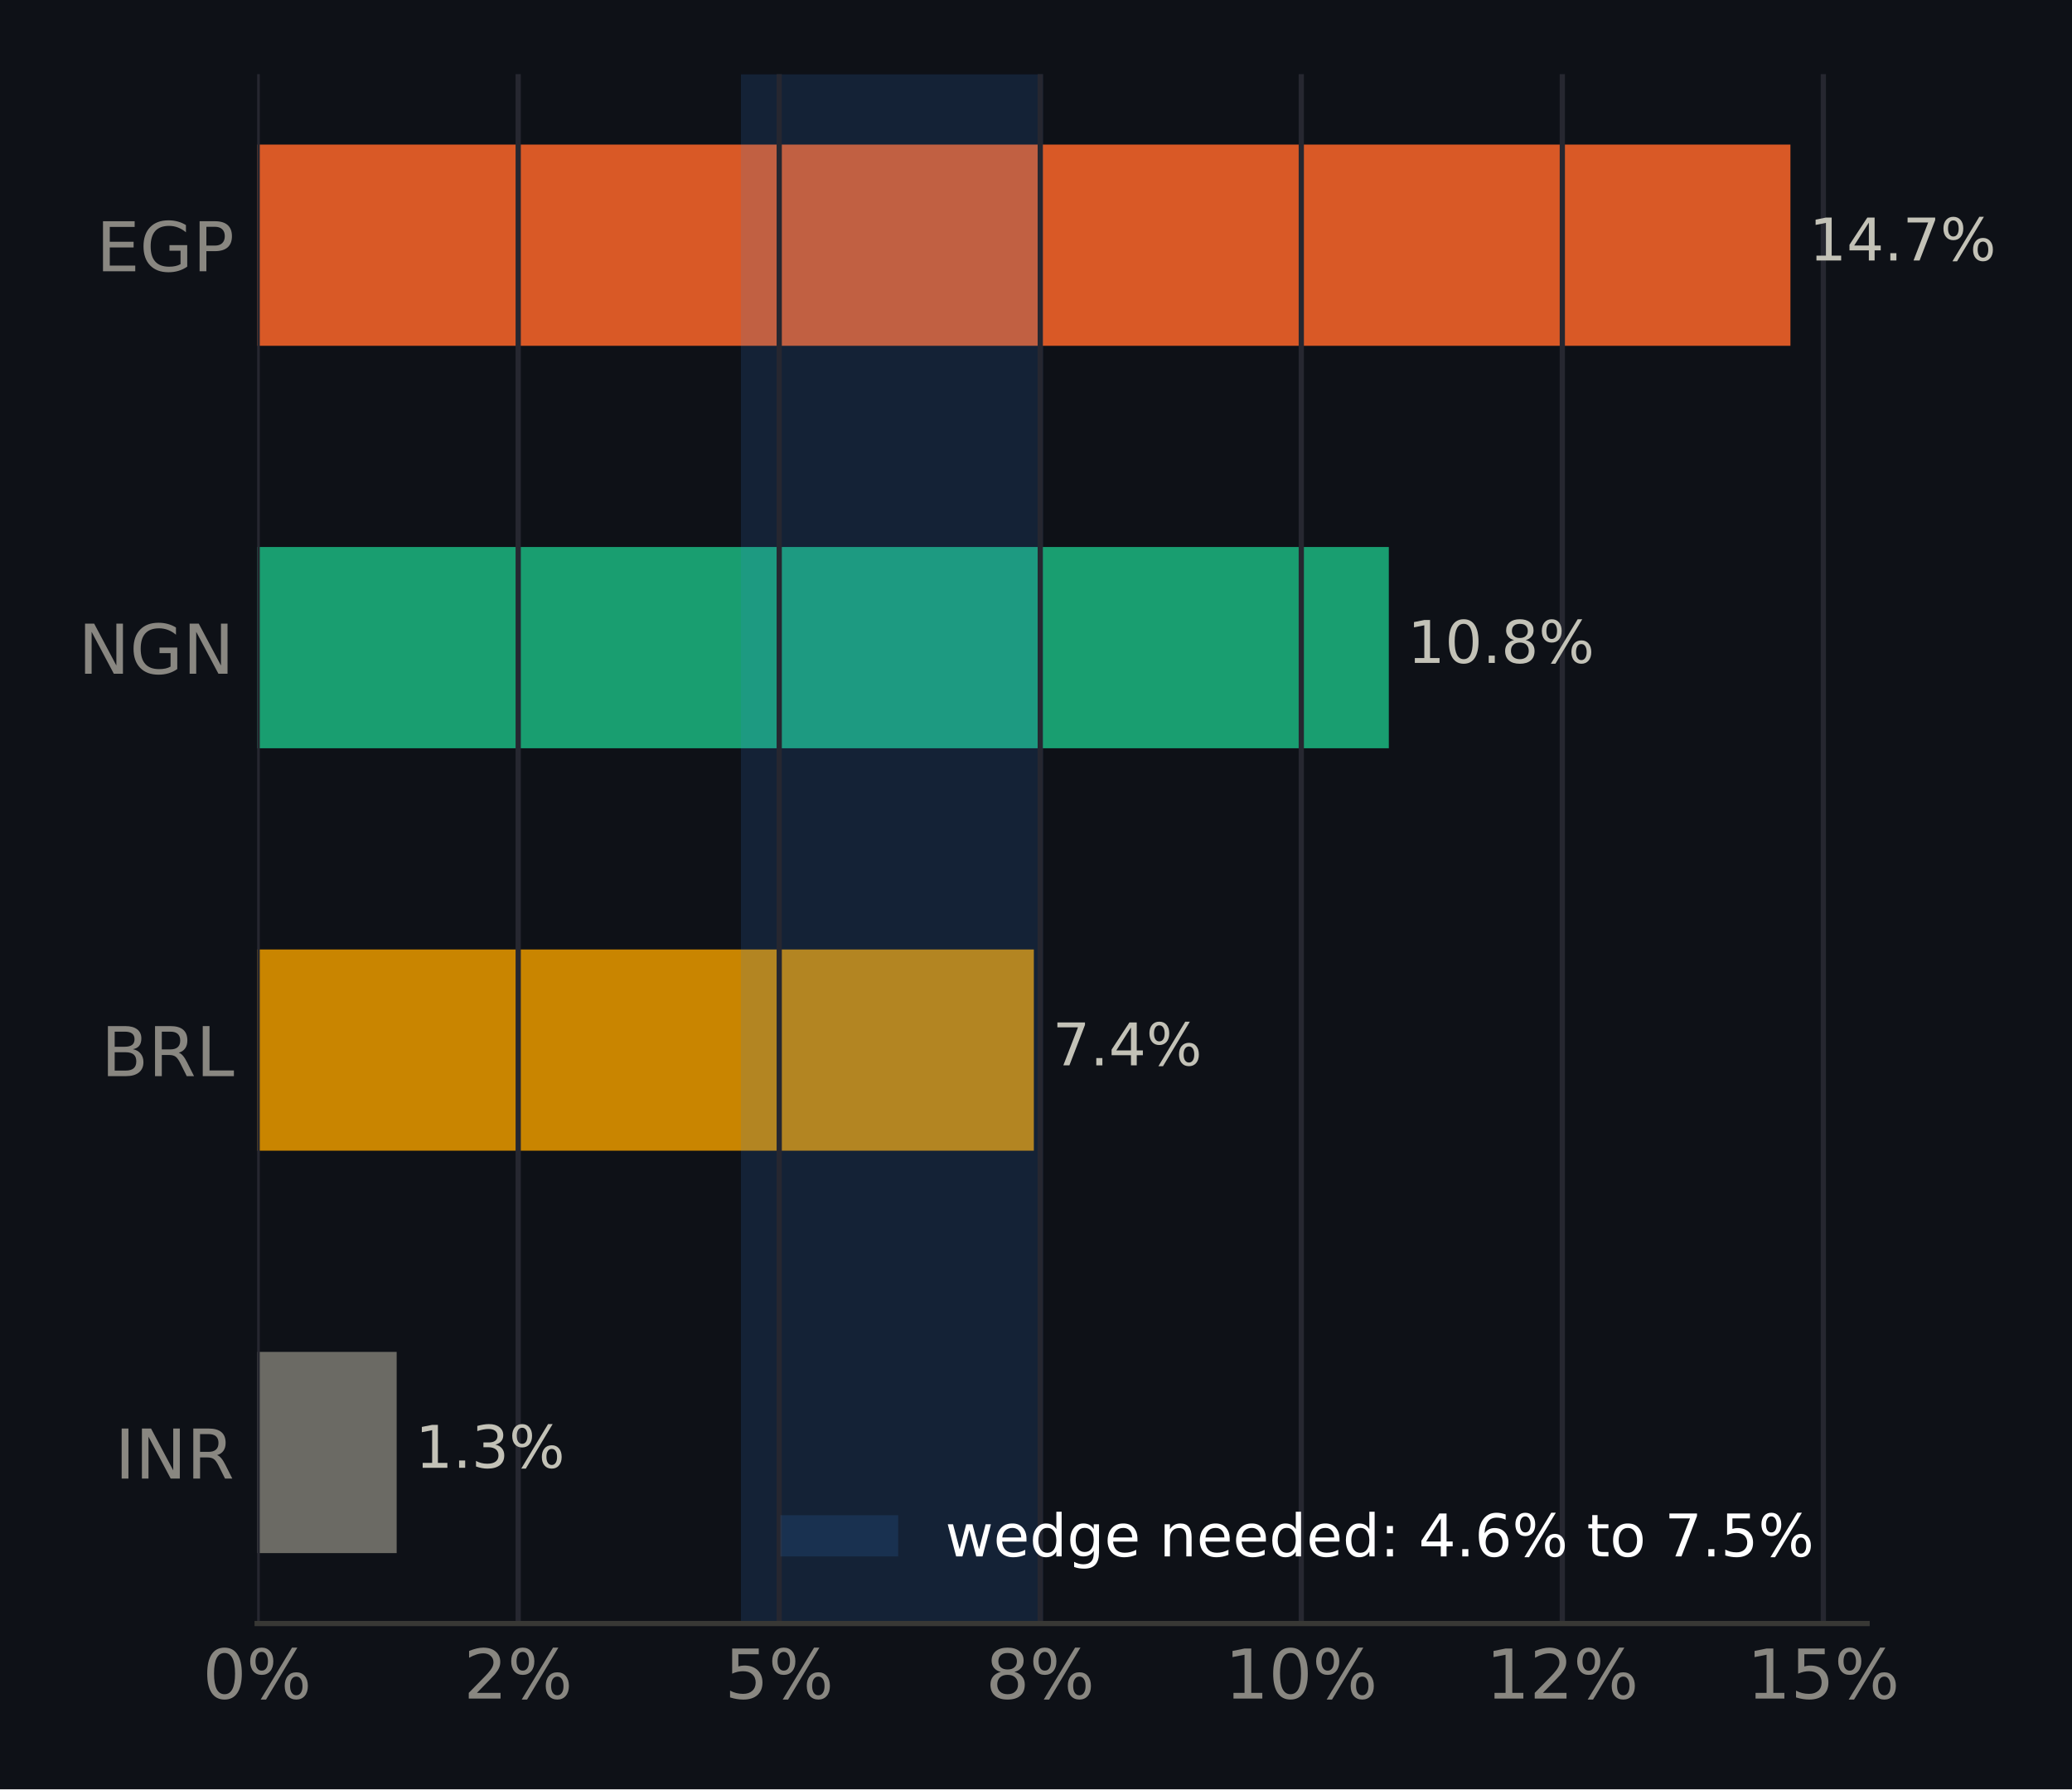
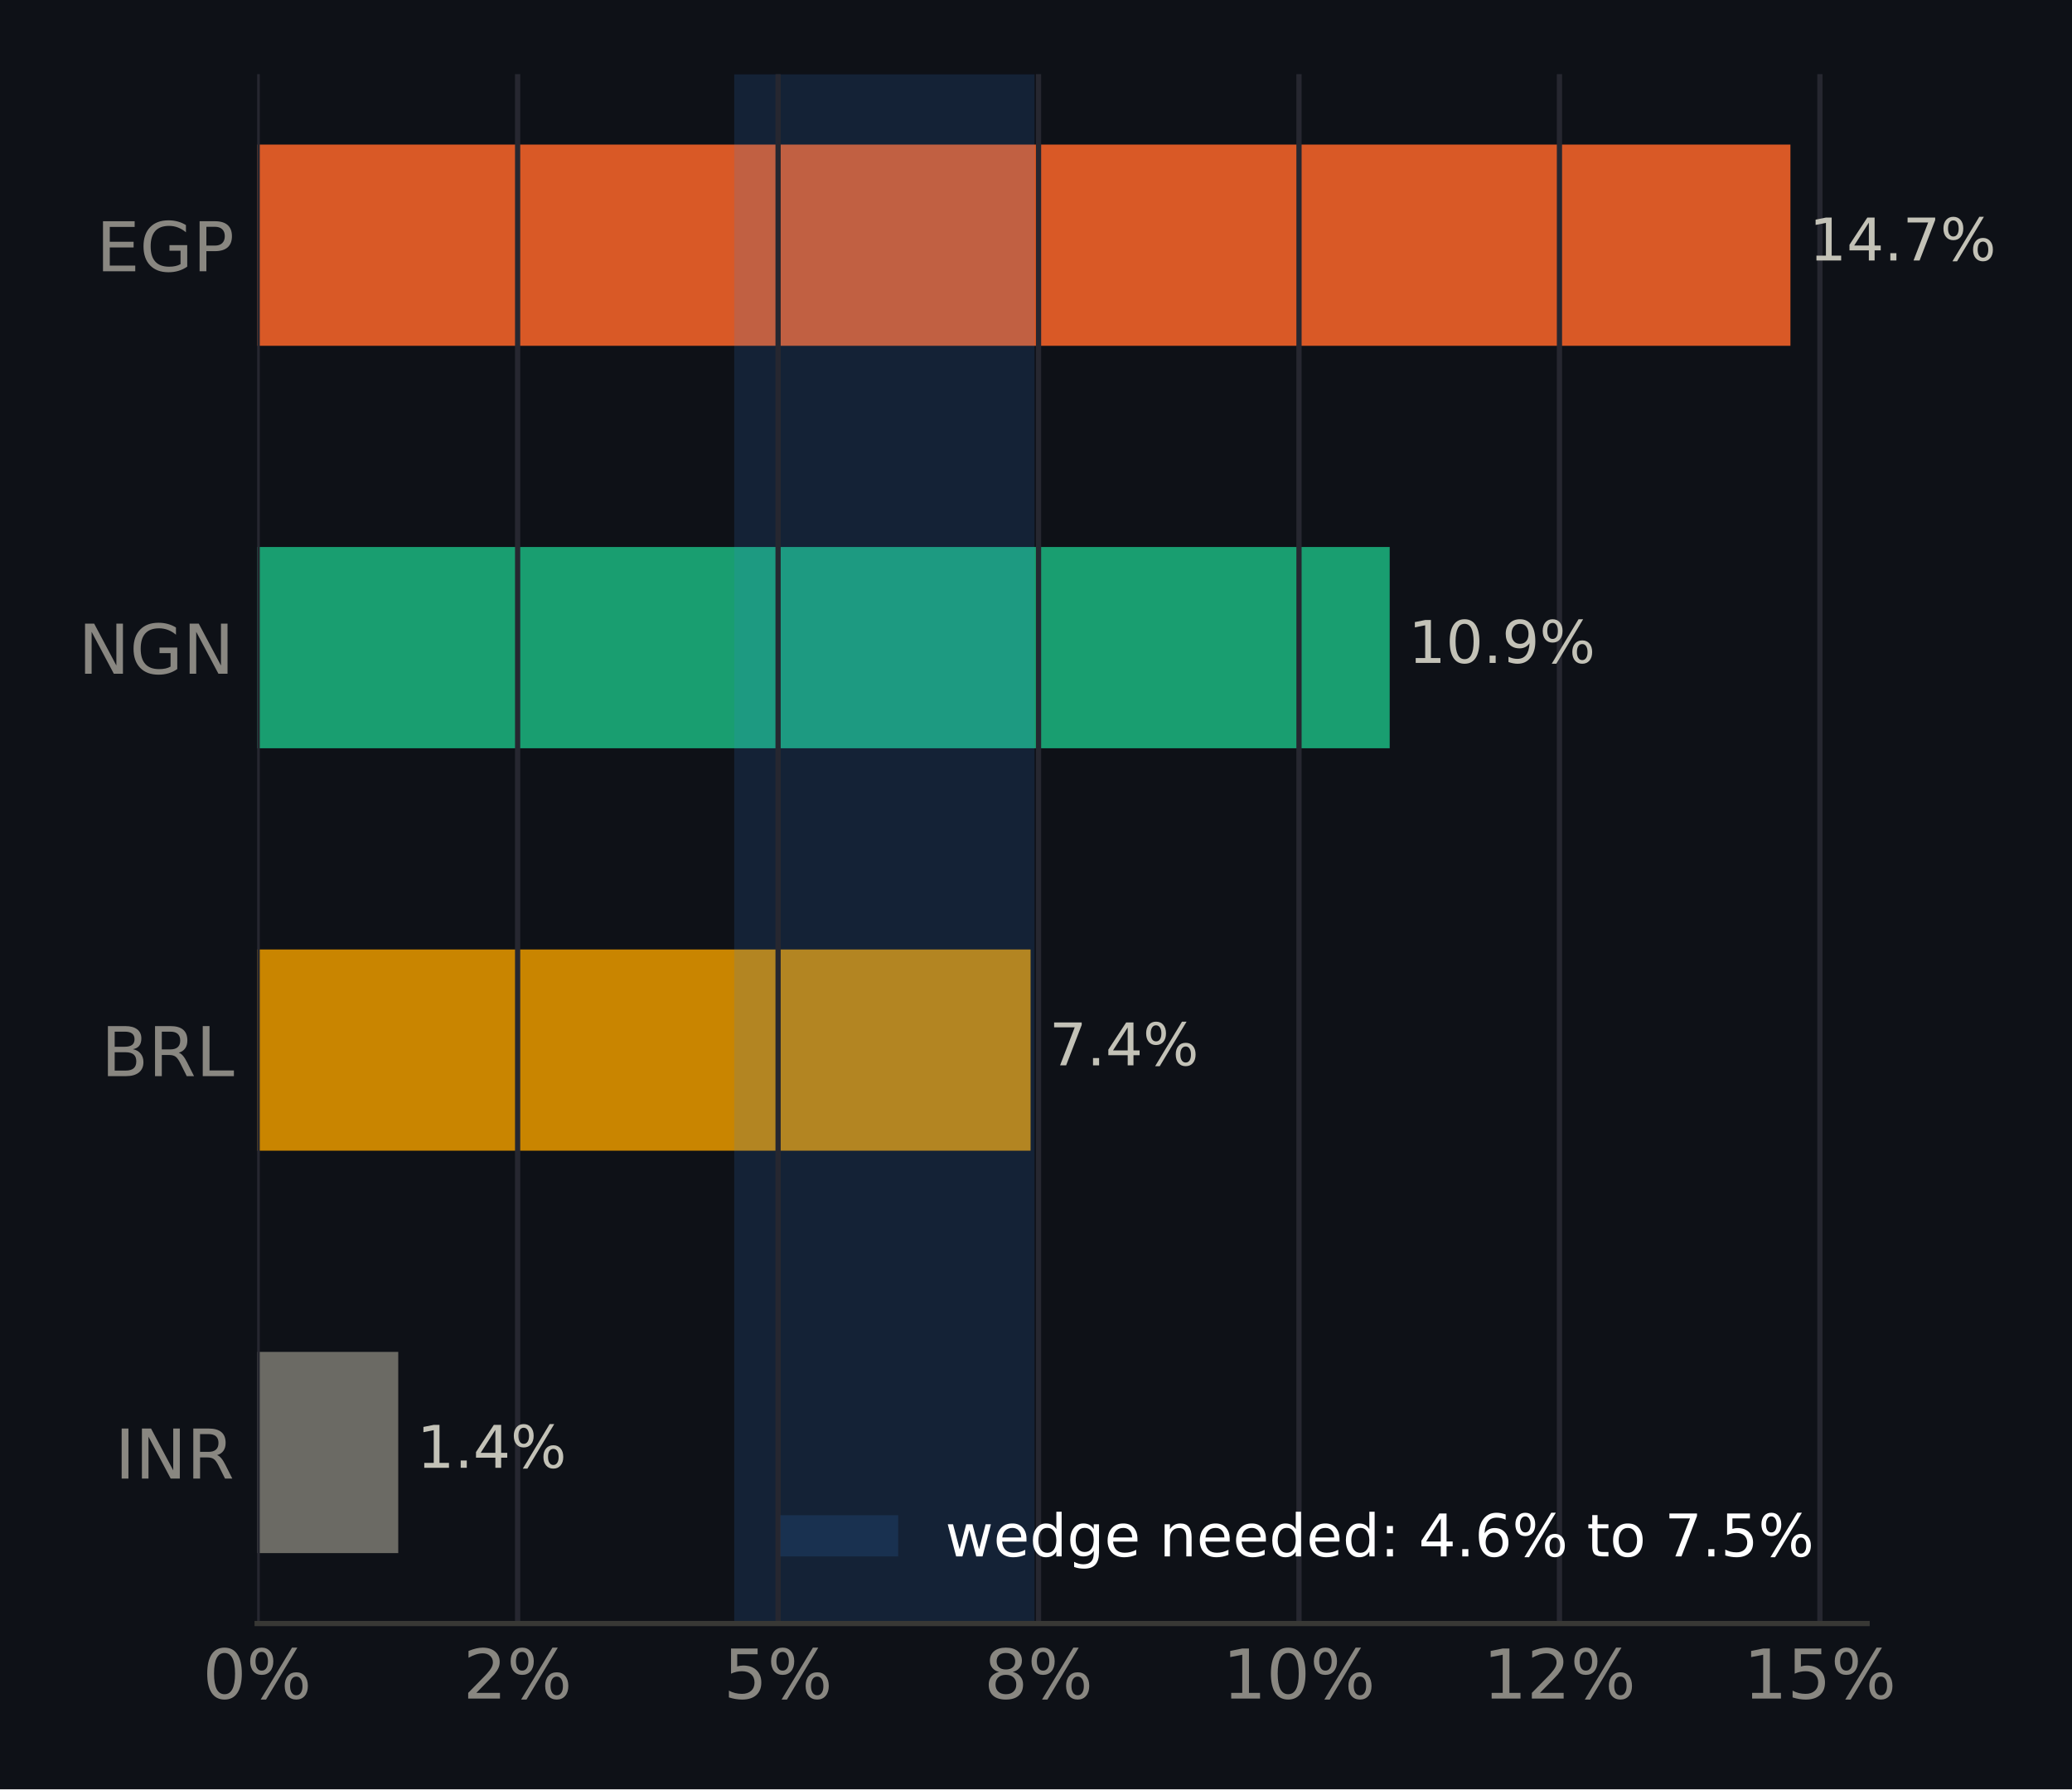
<svg xmlns="http://www.w3.org/2000/svg" xmlns:xlink="http://www.w3.org/1999/xlink" width="316.8pt" height="273.6pt" viewBox="0 0 316.8 273.6" version="1.1">
  <defs>
    <style type="text/css">*{stroke-linejoin: round; stroke-linecap: butt}</style>
  </defs>
  <g id="figure_1">
    <g id="patch_1">
      <path d="M 0 273.6  L 316.8 273.6  L 316.8 0  L 0 0  z " style="fill: #0e1117" />
    </g>
    <g id="axes_1">
      <g id="patch_2">
        <path d="M 39.32 248.26  L 285.471 248.26  L 285.471 11.34  L 39.32 11.34  z " style="fill: #0e1117" />
      </g>
      <g id="patch_3">
-         <path d="M 39.32 237.491  L 60.648 237.491  L 60.648 206.722  L 39.32 206.722  z " clip-path="url(#p83c061d43f)" style="fill: #6b6a64" />
+         <path d="M 39.32 237.491  L 60.891 237.491  L 60.891 206.722  L 39.32 206.722  z " clip-path="url(#pb0f72674a1)" style="fill: #6b6a64" />
      </g>
      <g id="patch_4">
-         <path d="M 39.32 175.953  L 158.071 175.953  L 158.071 145.184  L 39.32 145.184  z " clip-path="url(#p83c061d43f)" style="fill: #c98500" />
+         <path d="M 39.32 175.953  L 157.572 175.953  L 157.572 145.184  L 39.32 145.184  z " clip-path="url(#pb0f72674a1)" style="fill: #c98500" />
      </g>
      <g id="patch_5">
-         <path d="M 39.32 114.416  L 212.344 114.416  L 212.344 83.647  L 39.32 83.647  z " clip-path="url(#p83c061d43f)" style="fill: #199e70" />
+         <path d="M 39.32 114.416  L 212.478 114.416  L 212.478 83.647  L 39.32 83.647  z " clip-path="url(#pb0f72674a1)" style="fill: #199e70" />
      </g>
      <g id="patch_6">
-         <path d="M 39.32 52.878  L 273.75 52.878  L 273.75 22.109  L 39.32 22.109  z " clip-path="url(#p83c061d43f)" style="fill: #d95926" />
+         <path d="M 39.32 52.878  L 273.75 52.878  L 273.75 22.109  L 39.32 22.109  z " clip-path="url(#pb0f72674a1)" style="fill: #d95926" />
      </g>
      <g id="patch_7">
-         <path d="M 113.286 248.26  L 159.477 248.26  L 159.477 11.34  L 113.286 11.34  z " clip-path="url(#p83c061d43f)" style="fill: #3987e5; opacity: 0.15" />
+         <path d="M 112.262 248.26  L 158.176 248.26  L 158.176 11.34  L 112.262 11.34  z " clip-path="url(#pb0f72674a1)" style="fill: #3987e5; opacity: 0.15" />
      </g>
      <g id="matplotlib.axis_1">
        <g id="xtick_1">
          <g id="line2d_1">
-             <path d="M 39.32 248.26  L 39.32 11.34  " clip-path="url(#p83c061d43f)" style="fill: none; stroke: #262730; stroke-width: 0.8; stroke-linecap: square" />
+             <path d="M 39.32 248.26  L 39.32 11.34  " clip-path="url(#pb0f72674a1)" style="fill: none; stroke: #262730; stroke-width: 0.8; stroke-linecap: square" />
          </g>
          <g id="line2d_2" />
          <g id="text_1">
            <g style="fill: #898781" transform="translate(30.99137 259.7375) scale(0.105 -0.105)">
              <defs>
                <path id="DejaVuSans-13" d="M 2034 4250  Q 1547 4250 1301 3770  Q 1056 3291 1056 2328  Q 1056 1369 1301 889  Q 1547 409 2034 409  Q 2525 409 2770 889  Q 3016 1369 3016 2328  Q 3016 3291 2770 3770  Q 2525 4250 2034 4250  z M 2034 4750  Q 2819 4750 3233 4129  Q 3647 3509 3647 2328  Q 3647 1150 3233 529  Q 2819 -91 2034 -91  Q 1250 -91 836 529  Q 422 1150 422 2328  Q 422 3509 836 4129  Q 1250 4750 2034 4750  z " transform="scale(0.015625)" />
                <path id="DejaVuSans-8" d="M 4653 2053  Q 4381 2053 4226 1822  Q 4072 1591 4072 1178  Q 4072 772 4226 539  Q 4381 306 4653 306  Q 4919 306 5073 539  Q 5228 772 5228 1178  Q 5228 1588 5073 1820  Q 4919 2053 4653 2053  z M 4653 2450  Q 5147 2450 5437 2106  Q 5728 1763 5728 1178  Q 5728 594 5436 251  Q 5144 -91 4653 -91  Q 4153 -91 3862 251  Q 3572 594 3572 1178  Q 3572 1766 3864 2108  Q 4156 2450 4653 2450  z M 1428 4353  Q 1159 4353 1004 4120  Q 850 3888 850 3481  Q 850 3069 1003 2837  Q 1156 2606 1428 2606  Q 1700 2606 1854 2837  Q 2009 3069 2009 3481  Q 2009 3884 1853 4118  Q 1697 4353 1428 4353  z M 4250 4750  L 4750 4750  L 1831 -91  L 1331 -91  L 4250 4750  z M 1428 4750  Q 1922 4750 2215 4408  Q 2509 4066 2509 3481  Q 2509 2891 2217 2550  Q 1925 2209 1428 2209  Q 931 2209 642 2551  Q 353 2894 353 3481  Q 353 4063 643 4406  Q 934 4750 1428 4750  z " transform="scale(0.015625)" />
              </defs>
              <use xlink:href="#DejaVuSans-13" />
              <use xlink:href="#DejaVuSans-8" transform="translate(63.625 0)" />
            </g>
          </g>
        </g>
        <g id="xtick_2">
          <g id="line2d_3">
-             <path d="M 79.23 248.26  L 79.23 11.34  " clip-path="url(#p83c061d43f)" style="fill: none; stroke: #262730; stroke-width: 0.8; stroke-linecap: square" />
+             <path d="M 79.143 248.26  L 79.143 11.34  " clip-path="url(#pb0f72674a1)" style="fill: none; stroke: #262730; stroke-width: 0.8; stroke-linecap: square" />
          </g>
          <g id="line2d_4" />
          <g id="text_2">
-             <g style="fill: #898781" transform="translate(70.9016 259.7375) scale(0.105 -0.105)">
+             <g style="fill: #898781" transform="translate(70.81415 259.7375) scale(0.105 -0.105)">
              <defs>
                <path id="DejaVuSans-15" d="M 1228 531  L 3431 531  L 3431 0  L 469 0  L 469 531  Q 828 903 1448 1529  Q 2069 2156 2228 2338  Q 2531 2678 2651 2914  Q 2772 3150 2772 3378  Q 2772 3750 2511 3984  Q 2250 4219 1831 4219  Q 1534 4219 1204 4116  Q 875 4013 500 3803  L 500 4441  Q 881 4594 1212 4672  Q 1544 4750 1819 4750  Q 2544 4750 2975 4387  Q 3406 4025 3406 3419  Q 3406 3131 3298 2873  Q 3191 2616 2906 2266  Q 2828 2175 2409 1742  Q 1991 1309 1228 531  z " transform="scale(0.015625)" />
              </defs>
              <use xlink:href="#DejaVuSans-15" />
              <use xlink:href="#DejaVuSans-8" transform="translate(63.625 0)" />
            </g>
          </g>
        </g>
        <g id="xtick_3">
          <g id="line2d_5">
-             <path d="M 119.14 248.26  L 119.14 11.34  " clip-path="url(#p83c061d43f)" style="fill: none; stroke: #262730; stroke-width: 0.8; stroke-linecap: square" />
+             <path d="M 118.966 248.26  L 118.966 11.34  " clip-path="url(#pb0f72674a1)" style="fill: none; stroke: #262730; stroke-width: 0.8; stroke-linecap: square" />
          </g>
          <g id="line2d_6" />
          <g id="text_3">
-             <g style="fill: #898781" transform="translate(110.8118 259.7375) scale(0.105 -0.105)">
+             <g style="fill: #898781" transform="translate(110.6369 259.7375) scale(0.105 -0.105)">
              <defs>
                <path id="DejaVuSans-18" d="M 691 4666  L 3169 4666  L 3169 4134  L 1269 4134  L 1269 2991  Q 1406 3038 1543 3061  Q 1681 3084 1819 3084  Q 2600 3084 3056 2656  Q 3513 2228 3513 1497  Q 3513 744 3044 326  Q 2575 -91 1722 -91  Q 1428 -91 1123 -41  Q 819 9 494 109  L 494 744  Q 775 591 1075 516  Q 1375 441 1709 441  Q 2250 441 2565 725  Q 2881 1009 2881 1497  Q 2881 1984 2565 2268  Q 2250 2553 1709 2553  Q 1456 2553 1204 2497  Q 953 2441 691 2322  L 691 4666  z " transform="scale(0.015625)" />
              </defs>
              <use xlink:href="#DejaVuSans-18" />
              <use xlink:href="#DejaVuSans-8" transform="translate(63.625 0)" />
            </g>
          </g>
        </g>
        <g id="xtick_4">
          <g id="line2d_7">
-             <path d="M 159.051 248.26  L 159.051 11.34  " clip-path="url(#p83c061d43f)" style="fill: none; stroke: #262730; stroke-width: 0.8; stroke-linecap: square" />
+             <path d="M 158.788 248.26  L 158.788 11.34  " clip-path="url(#pb0f72674a1)" style="fill: none; stroke: #262730; stroke-width: 0.8; stroke-linecap: square" />
          </g>
          <g id="line2d_8" />
          <g id="text_4">
-             <g style="fill: #898781" transform="translate(150.7221 259.7375) scale(0.105 -0.105)">
+             <g style="fill: #898781" transform="translate(150.4597 259.7375) scale(0.105 -0.105)">
              <defs>
                <path id="DejaVuSans-1b" d="M 2034 2216  Q 1584 2216 1326 1975  Q 1069 1734 1069 1313  Q 1069 891 1326 650  Q 1584 409 2034 409  Q 2484 409 2743 651  Q 3003 894 3003 1313  Q 3003 1734 2745 1975  Q 2488 2216 2034 2216  z M 1403 2484  Q 997 2584 770 2862  Q 544 3141 544 3541  Q 544 4100 942 4425  Q 1341 4750 2034 4750  Q 2731 4750 3128 4425  Q 3525 4100 3525 3541  Q 3525 3141 3298 2862  Q 3072 2584 2669 2484  Q 3125 2378 3379 2068  Q 3634 1759 3634 1313  Q 3634 634 3220 271  Q 2806 -91 2034 -91  Q 1263 -91 848 271  Q 434 634 434 1313  Q 434 1759 690 2068  Q 947 2378 1403 2484  z M 1172 3481  Q 1172 3119 1398 2916  Q 1625 2713 2034 2713  Q 2441 2713 2670 2916  Q 2900 3119 2900 3481  Q 2900 3844 2670 4047  Q 2441 4250 2034 4250  Q 1625 4250 1398 4047  Q 1172 3844 1172 3481  z " transform="scale(0.015625)" />
              </defs>
              <use xlink:href="#DejaVuSans-1b" />
              <use xlink:href="#DejaVuSans-8" transform="translate(63.625 0)" />
            </g>
          </g>
        </g>
        <g id="xtick_5">
          <g id="line2d_9">
-             <path d="M 198.961 248.26  L 198.961 11.34  " clip-path="url(#p83c061d43f)" style="fill: none; stroke: #262730; stroke-width: 0.8; stroke-linecap: square" />
+             <path d="M 198.611 248.26  L 198.611 11.34  " clip-path="url(#pb0f72674a1)" style="fill: none; stroke: #262730; stroke-width: 0.8; stroke-linecap: square" />
          </g>
          <g id="line2d_10" />
          <g id="text_5">
-             <g style="fill: #898781" transform="translate(187.292 259.7375) scale(0.105 -0.105)">
+             <g style="fill: #898781" transform="translate(186.9422 259.7375) scale(0.105 -0.105)">
              <defs>
                <path id="DejaVuSans-14" d="M 794 531  L 1825 531  L 1825 4091  L 703 3866  L 703 4441  L 1819 4666  L 2450 4666  L 2450 531  L 3481 531  L 3481 0  L 794 0  L 794 531  z " transform="scale(0.015625)" />
              </defs>
              <use xlink:href="#DejaVuSans-14" />
              <use xlink:href="#DejaVuSans-13" transform="translate(63.625 0)" />
              <use xlink:href="#DejaVuSans-8" transform="translate(127.25 0)" />
            </g>
          </g>
        </g>
        <g id="xtick_6">
          <g id="line2d_11">
-             <path d="M 238.871 248.26  L 238.871 11.34  " clip-path="url(#p83c061d43f)" style="fill: none; stroke: #262730; stroke-width: 0.8; stroke-linecap: square" />
+             <path d="M 238.434 248.26  L 238.434 11.34  " clip-path="url(#pb0f72674a1)" style="fill: none; stroke: #262730; stroke-width: 0.8; stroke-linecap: square" />
          </g>
          <g id="line2d_12" />
          <g id="text_6">
-             <g style="fill: #898781" transform="translate(227.2022 259.7375) scale(0.105 -0.105)">
+             <g style="fill: #898781" transform="translate(226.765 259.7375) scale(0.105 -0.105)">
              <use xlink:href="#DejaVuSans-14" />
              <use xlink:href="#DejaVuSans-15" transform="translate(63.625 0)" />
              <use xlink:href="#DejaVuSans-8" transform="translate(127.25 0)" />
            </g>
          </g>
        </g>
        <g id="xtick_7">
          <g id="line2d_13">
-             <path d="M 278.781 248.26  L 278.781 11.34  " clip-path="url(#p83c061d43f)" style="fill: none; stroke: #262730; stroke-width: 0.8; stroke-linecap: square" />
+             <path d="M 278.257 248.26  L 278.257 11.34  " clip-path="url(#pb0f72674a1)" style="fill: none; stroke: #262730; stroke-width: 0.8; stroke-linecap: square" />
          </g>
          <g id="line2d_14" />
          <g id="text_7">
-             <g style="fill: #898781" transform="translate(267.1125 259.7375) scale(0.105 -0.105)">
+             <g style="fill: #898781" transform="translate(266.5877 259.7375) scale(0.105 -0.105)">
              <use xlink:href="#DejaVuSans-14" />
              <use xlink:href="#DejaVuSans-18" transform="translate(63.625 0)" />
              <use xlink:href="#DejaVuSans-8" transform="translate(127.25 0)" />
            </g>
          </g>
        </g>
      </g>
      <g id="matplotlib.axis_2">
        <g id="ytick_1">
          <g id="line2d_15" />
          <g id="text_8">
            <g style="fill: #898781" transform="translate(17.57133 226.0953) scale(0.105 -0.105)">
              <defs>
                <path id="DejaVuSans-2c" d="M 628 4666  L 1259 4666  L 1259 0  L 628 0  L 628 4666  z " transform="scale(0.015625)" />
                <path id="DejaVuSans-31" d="M 628 4666  L 1478 4666  L 3547 763  L 3547 4666  L 4159 4666  L 4159 0  L 3309 0  L 1241 3903  L 1241 0  L 628 0  L 628 4666  z " transform="scale(0.015625)" />
                <path id="DejaVuSans-35" d="M 2841 2188  Q 3044 2119 3236 1894  Q 3428 1669 3622 1275  L 4263 0  L 3584 0  L 2988 1197  Q 2756 1666 2539 1819  Q 2322 1972 1947 1972  L 1259 1972  L 1259 0  L 628 0  L 628 4666  L 2053 4666  Q 2853 4666 3247 4331  Q 3641 3997 3641 3322  Q 3641 2881 3436 2590  Q 3231 2300 2841 2188  z M 1259 4147  L 1259 2491  L 2053 2491  Q 2509 2491 2742 2702  Q 2975 2913 2975 3322  Q 2975 3731 2742 3939  Q 2509 4147 2053 4147  L 1259 4147  z " transform="scale(0.015625)" />
              </defs>
              <use xlink:href="#DejaVuSans-2c" />
              <use xlink:href="#DejaVuSans-31" transform="translate(29.5 0)" />
              <use xlink:href="#DejaVuSans-35" transform="translate(104.3125 0)" />
            </g>
          </g>
        </g>
        <g id="ytick_2">
          <g id="line2d_16" />
          <g id="text_9">
            <g style="fill: #898781" transform="translate(15.46969 164.5576) scale(0.105 -0.105)">
              <defs>
                <path id="DejaVuSans-25" d="M 1259 2228  L 1259 519  L 2272 519  Q 2781 519 3026 730  Q 3272 941 3272 1375  Q 3272 1813 3026 2020  Q 2781 2228 2272 2228  L 1259 2228  z M 1259 4147  L 1259 2741  L 2194 2741  Q 2656 2741 2882 2914  Q 3109 3088 3109 3444  Q 3109 3797 2882 3972  Q 2656 4147 2194 4147  L 1259 4147  z M 628 4666  L 2241 4666  Q 2963 4666 3353 4366  Q 3744 4066 3744 3513  Q 3744 3084 3544 2831  Q 3344 2578 2956 2516  Q 3422 2416 3680 2098  Q 3938 1781 3938 1306  Q 3938 681 3513 340  Q 3088 0 2303 0  L 628 0  L 628 4666  z " transform="scale(0.015625)" />
                <path id="DejaVuSans-2f" d="M 628 4666  L 1259 4666  L 1259 531  L 3531 531  L 3531 0  L 628 0  L 628 4666  z " transform="scale(0.015625)" />
              </defs>
              <use xlink:href="#DejaVuSans-25" />
              <use xlink:href="#DejaVuSans-35" transform="translate(68.60938 0)" />
              <use xlink:href="#DejaVuSans-2f" transform="translate(138.0938 0)" />
            </g>
          </g>
        </g>
        <g id="ytick_3">
          <g id="line2d_17" />
          <g id="text_10">
            <g style="fill: #898781" transform="translate(11.97352 103.0199) scale(0.105 -0.105)">
              <defs>
                <path id="DejaVuSans-2a" d="M 3809 666  L 3809 1919  L 2778 1919  L 2778 2438  L 4434 2438  L 4434 434  Q 4069 175 3628 42  Q 3188 -91 2688 -91  Q 1594 -91 976 548  Q 359 1188 359 2328  Q 359 3472 976 4111  Q 1594 4750 2688 4750  Q 3144 4750 3555 4637  Q 3966 4525 4313 4306  L 4313 3634  Q 3963 3931 3569 4081  Q 3175 4231 2741 4231  Q 1884 4231 1454 3753  Q 1025 3275 1025 2328  Q 1025 1384 1454 906  Q 1884 428 2741 428  Q 3075 428 3337 486  Q 3600 544 3809 666  z " transform="scale(0.015625)" />
              </defs>
              <use xlink:href="#DejaVuSans-31" />
              <use xlink:href="#DejaVuSans-2a" transform="translate(74.8125 0)" />
              <use xlink:href="#DejaVuSans-31" transform="translate(152.2969 0)" />
            </g>
          </g>
        </g>
        <g id="ytick_4">
          <g id="line2d_18" />
          <g id="text_11">
            <g style="fill: #898781" transform="translate(14.71828 41.48228) scale(0.105 -0.105)">
              <defs>
                <path id="DejaVuSans-28" d="M 628 4666  L 3578 4666  L 3578 4134  L 1259 4134  L 1259 2753  L 3481 2753  L 3481 2222  L 1259 2222  L 1259 531  L 3634 531  L 3634 0  L 628 0  L 628 4666  z " transform="scale(0.015625)" />
                <path id="DejaVuSans-33" d="M 1259 4147  L 1259 2394  L 2053 2394  Q 2494 2394 2734 2622  Q 2975 2850 2975 3272  Q 2975 3691 2734 3919  Q 2494 4147 2053 4147  L 1259 4147  z M 628 4666  L 2053 4666  Q 2838 4666 3239 4311  Q 3641 3956 3641 3272  Q 3641 2581 3239 2228  Q 2838 1875 2053 1875  L 1259 1875  L 1259 0  L 628 0  L 628 4666  z " transform="scale(0.015625)" />
              </defs>
              <use xlink:href="#DejaVuSans-28" />
              <use xlink:href="#DejaVuSans-2a" transform="translate(63.1875 0)" />
              <use xlink:href="#DejaVuSans-33" transform="translate(140.6719 0)" />
            </g>
          </g>
        </g>
      </g>
      <g id="patch_8">
        <path d="M 39.32 248.26  L 285.471 248.26  " style="fill: none; stroke: #383835; stroke-width: 0.8; stroke-linejoin: miter; stroke-linecap: square" />
      </g>
      <g id="text_12">
-         <g style="fill: #c3c2b7" transform="translate(60.64763 224.4444) scale(0.09 -0.09)">
+         <g style="fill: #c3c2b7" transform="translate(60.89092 224.4444) scale(0.09 -0.09)">
          <defs>
            <path id="DejaVuSans-3" transform="scale(0.015625)" />
            <path id="DejaVuSans-11" d="M 684 794  L 1344 794  L 1344 0  L 684 0  L 684 794  z " transform="scale(0.015625)" />
-             <path id="DejaVuSans-16" d="M 2597 2516  Q 3050 2419 3304 2112  Q 3559 1806 3559 1356  Q 3559 666 3084 287  Q 2609 -91 1734 -91  Q 1441 -91 1130 -33  Q 819 25 488 141  L 488 750  Q 750 597 1062 519  Q 1375 441 1716 441  Q 2309 441 2620 675  Q 2931 909 2931 1356  Q 2931 1769 2642 2001  Q 2353 2234 1838 2234  L 1294 2234  L 1294 2753  L 1863 2753  Q 2328 2753 2575 2939  Q 2822 3125 2822 3475  Q 2822 3834 2567 4026  Q 2313 4219 1838 4219  Q 1578 4219 1281 4162  Q 984 4106 628 3988  L 628 4550  Q 988 4650 1302 4700  Q 1616 4750 1894 4750  Q 2613 4750 3031 4423  Q 3450 4097 3450 3541  Q 3450 3153 3228 2886  Q 3006 2619 2597 2516  z " transform="scale(0.015625)" />
+             <path id="DejaVuSans-17" d="M 2419 4116  L 825 1625  L 2419 1625  L 2419 4116  z M 2253 4666  L 3047 4666  L 3047 1625  L 3713 1625  L 3713 1100  L 3047 1100  L 3047 0  L 2419 0  L 2419 1100  L 313 1100  L 313 1709  L 2253 4666  z " transform="scale(0.015625)" />
          </defs>
          <use xlink:href="#DejaVuSans-3" />
          <use xlink:href="#DejaVuSans-14" transform="translate(31.78125 0)" />
          <use xlink:href="#DejaVuSans-11" transform="translate(95.40625 0)" />
-           <use xlink:href="#DejaVuSans-16" transform="translate(127.1875 0)" />
+           <use xlink:href="#DejaVuSans-17" transform="translate(127.1875 0)" />
          <use xlink:href="#DejaVuSans-8" transform="translate(190.8125 0)" />
        </g>
      </g>
      <g id="text_13">
-         <g style="fill: #c3c2b7" transform="translate(158.0715 162.9067) scale(0.09 -0.09)">
+         <g style="fill: #c3c2b7" transform="translate(157.5719 162.9067) scale(0.09 -0.09)">
          <defs>
            <path id="DejaVuSans-1a" d="M 525 4666  L 3525 4666  L 3525 4397  L 1831 0  L 1172 0  L 2766 4134  L 525 4134  L 525 4666  z " transform="scale(0.015625)" />
-             <path id="DejaVuSans-17" d="M 2419 4116  L 825 1625  L 2419 1625  L 2419 4116  z M 2253 4666  L 3047 4666  L 3047 1625  L 3713 1625  L 3713 1100  L 3047 1100  L 3047 0  L 2419 0  L 2419 1100  L 313 1100  L 313 1709  L 2253 4666  z " transform="scale(0.015625)" />
          </defs>
          <use xlink:href="#DejaVuSans-3" />
          <use xlink:href="#DejaVuSans-1a" transform="translate(31.78125 0)" />
          <use xlink:href="#DejaVuSans-11" transform="translate(95.40625 0)" />
          <use xlink:href="#DejaVuSans-17" transform="translate(127.1875 0)" />
          <use xlink:href="#DejaVuSans-8" transform="translate(190.8125 0)" />
        </g>
      </g>
      <g id="text_14">
-         <g style="fill: #c3c2b7" transform="translate(212.3436 101.3691) scale(0.09 -0.09)">
+         <g style="fill: #c3c2b7" transform="translate(212.4783 101.3691) scale(0.09 -0.09)">
+           <defs>
+             <path id="DejaVuSans-1c" d="M 703 97  L 703 672  Q 941 559 1184 500  Q 1428 441 1663 441  Q 2288 441 2617 861  Q 2947 1281 2994 2138  Q 2813 1869 2534 1725  Q 2256 1581 1919 1581  Q 1219 1581 811 2004  Q 403 2428 403 3163  Q 403 3881 828 4315  Q 1253 4750 1959 4750  Q 2769 4750 3195 4129  Q 3622 3509 3622 2328  Q 3622 1225 3098 567  Q 2575 -91 1691 -91  Q 1453 -91 1209 -44  Q 966 3 703 97  z M 1959 2075  Q 2384 2075 2632 2365  Q 2881 2656 2881 3163  Q 2881 3666 2632 3958  Q 2384 4250 1959 4250  Q 1534 4250 1286 3958  Q 1038 3666 1038 3163  Q 1038 2656 1286 2365  Q 1534 2075 1959 2075  z " transform="scale(0.015625)" />
+           </defs>
          <use xlink:href="#DejaVuSans-3" />
          <use xlink:href="#DejaVuSans-14" transform="translate(31.78125 0)" />
          <use xlink:href="#DejaVuSans-13" transform="translate(95.40625 0)" />
          <use xlink:href="#DejaVuSans-11" transform="translate(159.0312 0)" />
-           <use xlink:href="#DejaVuSans-1b" transform="translate(190.8125 0)" />
+           <use xlink:href="#DejaVuSans-1c" transform="translate(190.8125 0)" />
          <use xlink:href="#DejaVuSans-8" transform="translate(254.4375 0)" />
        </g>
      </g>
      <g id="text_15">
        <g style="fill: #c3c2b7" transform="translate(273.7499 39.8314) scale(0.09 -0.09)">
          <use xlink:href="#DejaVuSans-3" />
          <use xlink:href="#DejaVuSans-14" transform="translate(31.78125 0)" />
          <use xlink:href="#DejaVuSans-17" transform="translate(95.40625 0)" />
          <use xlink:href="#DejaVuSans-11" transform="translate(159.0312 0)" />
          <use xlink:href="#DejaVuSans-1a" transform="translate(190.8125 0)" />
          <use xlink:href="#DejaVuSans-8" transform="translate(254.4375 0)" />
        </g>
      </g>
      <g id="legend_1">
        <g id="patch_9">
          <path d="M 119.327 237.998  L 137.327 237.998  L 137.327 231.698  L 119.327 231.698  z " style="fill: #3987e5; opacity: 0.15" />
        </g>
        <g id="text_16">
          <g style="fill: #ffffff" transform="translate(144.5272 237.9979) scale(0.09 -0.09)">
            <defs>
              <path id="DejaVuSans-5a" d="M 269 3500  L 844 3500  L 1563 769  L 2278 3500  L 2956 3500  L 3675 769  L 4391 3500  L 4966 3500  L 4050 0  L 3372 0  L 2619 2869  L 1863 0  L 1184 0  L 269 3500  z " transform="scale(0.015625)" />
              <path id="DejaVuSans-48" d="M 3597 1894  L 3597 1613  L 953 1613  Q 991 1019 1311 708  Q 1631 397 2203 397  Q 2534 397 2845 478  Q 3156 559 3463 722  L 3463 178  Q 3153 47 2828 -22  Q 2503 -91 2169 -91  Q 1331 -91 842 396  Q 353 884 353 1716  Q 353 2575 817 3079  Q 1281 3584 2069 3584  Q 2775 3584 3186 3129  Q 3597 2675 3597 1894  z M 3022 2063  Q 3016 2534 2758 2815  Q 2500 3097 2075 3097  Q 1594 3097 1305 2825  Q 1016 2553 972 2059  L 3022 2063  z " transform="scale(0.015625)" />
              <path id="DejaVuSans-47" d="M 2906 2969  L 2906 4863  L 3481 4863  L 3481 0  L 2906 0  L 2906 525  Q 2725 213 2448 61  Q 2172 -91 1784 -91  Q 1150 -91 751 415  Q 353 922 353 1747  Q 353 2572 751 3078  Q 1150 3584 1784 3584  Q 2172 3584 2448 3432  Q 2725 3281 2906 2969  z M 947 1747  Q 947 1113 1208 752  Q 1469 391 1925 391  Q 2381 391 2643 752  Q 2906 1113 2906 1747  Q 2906 2381 2643 2742  Q 2381 3103 1925 3103  Q 1469 3103 1208 2742  Q 947 2381 947 1747  z " transform="scale(0.015625)" />
              <path id="DejaVuSans-4a" d="M 2906 1791  Q 2906 2416 2648 2759  Q 2391 3103 1925 3103  Q 1463 3103 1205 2759  Q 947 2416 947 1791  Q 947 1169 1205 825  Q 1463 481 1925 481  Q 2391 481 2648 825  Q 2906 1169 2906 1791  z M 3481 434  Q 3481 -459 3084 -895  Q 2688 -1331 1869 -1331  Q 1566 -1331 1297 -1286  Q 1028 -1241 775 -1147  L 775 -588  Q 1028 -725 1275 -790  Q 1522 -856 1778 -856  Q 2344 -856 2625 -561  Q 2906 -266 2906 331  L 2906 616  Q 2728 306 2450 153  Q 2172 0 1784 0  Q 1141 0 747 490  Q 353 981 353 1791  Q 353 2603 747 3093  Q 1141 3584 1784 3584  Q 2172 3584 2450 3431  Q 2728 3278 2906 2969  L 2906 3500  L 3481 3500  L 3481 434  z " transform="scale(0.015625)" />
              <path id="DejaVuSans-51" d="M 3513 2113  L 3513 0  L 2938 0  L 2938 2094  Q 2938 2591 2744 2837  Q 2550 3084 2163 3084  Q 1697 3084 1428 2787  Q 1159 2491 1159 1978  L 1159 0  L 581 0  L 581 3500  L 1159 3500  L 1159 2956  Q 1366 3272 1645 3428  Q 1925 3584 2291 3584  Q 2894 3584 3203 3211  Q 3513 2838 3513 2113  z " transform="scale(0.015625)" />
              <path id="DejaVuSans-1d" d="M 750 794  L 1409 794  L 1409 0  L 750 0  L 750 794  z M 750 3309  L 1409 3309  L 1409 2516  L 750 2516  L 750 3309  z " transform="scale(0.015625)" />
              <path id="DejaVuSans-19" d="M 2113 2584  Q 1688 2584 1439 2293  Q 1191 2003 1191 1497  Q 1191 994 1439 701  Q 1688 409 2113 409  Q 2538 409 2786 701  Q 3034 994 3034 1497  Q 3034 2003 2786 2293  Q 2538 2584 2113 2584  z M 3366 4563  L 3366 3988  Q 3128 4100 2886 4159  Q 2644 4219 2406 4219  Q 1781 4219 1451 3797  Q 1122 3375 1075 2522  Q 1259 2794 1537 2939  Q 1816 3084 2150 3084  Q 2853 3084 3261 2657  Q 3669 2231 3669 1497  Q 3669 778 3244 343  Q 2819 -91 2113 -91  Q 1303 -91 875 529  Q 447 1150 447 2328  Q 447 3434 972 4092  Q 1497 4750 2381 4750  Q 2619 4750 2861 4703  Q 3103 4656 3366 4563  z " transform="scale(0.015625)" />
              <path id="DejaVuSans-57" d="M 1172 4494  L 1172 3500  L 2356 3500  L 2356 3053  L 1172 3053  L 1172 1153  Q 1172 725 1289 603  Q 1406 481 1766 481  L 2356 481  L 2356 0  L 1766 0  Q 1100 0 847 248  Q 594 497 594 1153  L 594 3053  L 172 3053  L 172 3500  L 594 3500  L 594 4494  L 1172 4494  z " transform="scale(0.015625)" />
              <path id="DejaVuSans-52" d="M 1959 3097  Q 1497 3097 1228 2736  Q 959 2375 959 1747  Q 959 1119 1226 758  Q 1494 397 1959 397  Q 2419 397 2687 759  Q 2956 1122 2956 1747  Q 2956 2369 2687 2733  Q 2419 3097 1959 3097  z M 1959 3584  Q 2709 3584 3137 3096  Q 3566 2609 3566 1747  Q 3566 888 3137 398  Q 2709 -91 1959 -91  Q 1206 -91 779 398  Q 353 888 353 1747  Q 353 2609 779 3096  Q 1206 3584 1959 3584  z " transform="scale(0.015625)" />
            </defs>
            <use xlink:href="#DejaVuSans-5a" />
            <use xlink:href="#DejaVuSans-48" transform="translate(81.78125 0)" />
            <use xlink:href="#DejaVuSans-47" transform="translate(143.3125 0)" />
            <use xlink:href="#DejaVuSans-4a" transform="translate(206.7969 0)" />
            <use xlink:href="#DejaVuSans-48" transform="translate(270.2812 0)" />
            <use xlink:href="#DejaVuSans-3" transform="translate(331.8125 0)" />
            <use xlink:href="#DejaVuSans-51" transform="translate(363.5938 0)" />
            <use xlink:href="#DejaVuSans-48" transform="translate(426.9688 0)" />
            <use xlink:href="#DejaVuSans-48" transform="translate(488.5 0)" />
            <use xlink:href="#DejaVuSans-47" transform="translate(550.0312 0)" />
            <use xlink:href="#DejaVuSans-48" transform="translate(613.5156 0)" />
            <use xlink:href="#DejaVuSans-47" transform="translate(675.0469 0)" />
            <use xlink:href="#DejaVuSans-1d" transform="translate(738.5312 0)" />
            <use xlink:href="#DejaVuSans-3" transform="translate(772.2188 0)" />
            <use xlink:href="#DejaVuSans-17" transform="translate(804 0)" />
            <use xlink:href="#DejaVuSans-11" transform="translate(867.625 0)" />
            <use xlink:href="#DejaVuSans-19" transform="translate(899.4062 0)" />
            <use xlink:href="#DejaVuSans-8" transform="translate(963.0312 0)" />
            <use xlink:href="#DejaVuSans-3" transform="translate(1058.047 0)" />
            <use xlink:href="#DejaVuSans-57" transform="translate(1089.828 0)" />
            <use xlink:href="#DejaVuSans-52" transform="translate(1129.031 0)" />
            <use xlink:href="#DejaVuSans-3" transform="translate(1190.219 0)" />
            <use xlink:href="#DejaVuSans-1a" transform="translate(1222 0)" />
            <use xlink:href="#DejaVuSans-11" transform="translate(1285.625 0)" />
            <use xlink:href="#DejaVuSans-18" transform="translate(1317.406 0)" />
            <use xlink:href="#DejaVuSans-8" transform="translate(1381.031 0)" />
          </g>
        </g>
      </g>
    </g>
  </g>
  <defs>
-     <clipPath id="p83c061d43f">
+     <clipPath id="pb0f72674a1">
      <rect x="39.32" y="11.34" width="246.151" height="236.92" />
    </clipPath>
  </defs>
</svg>
